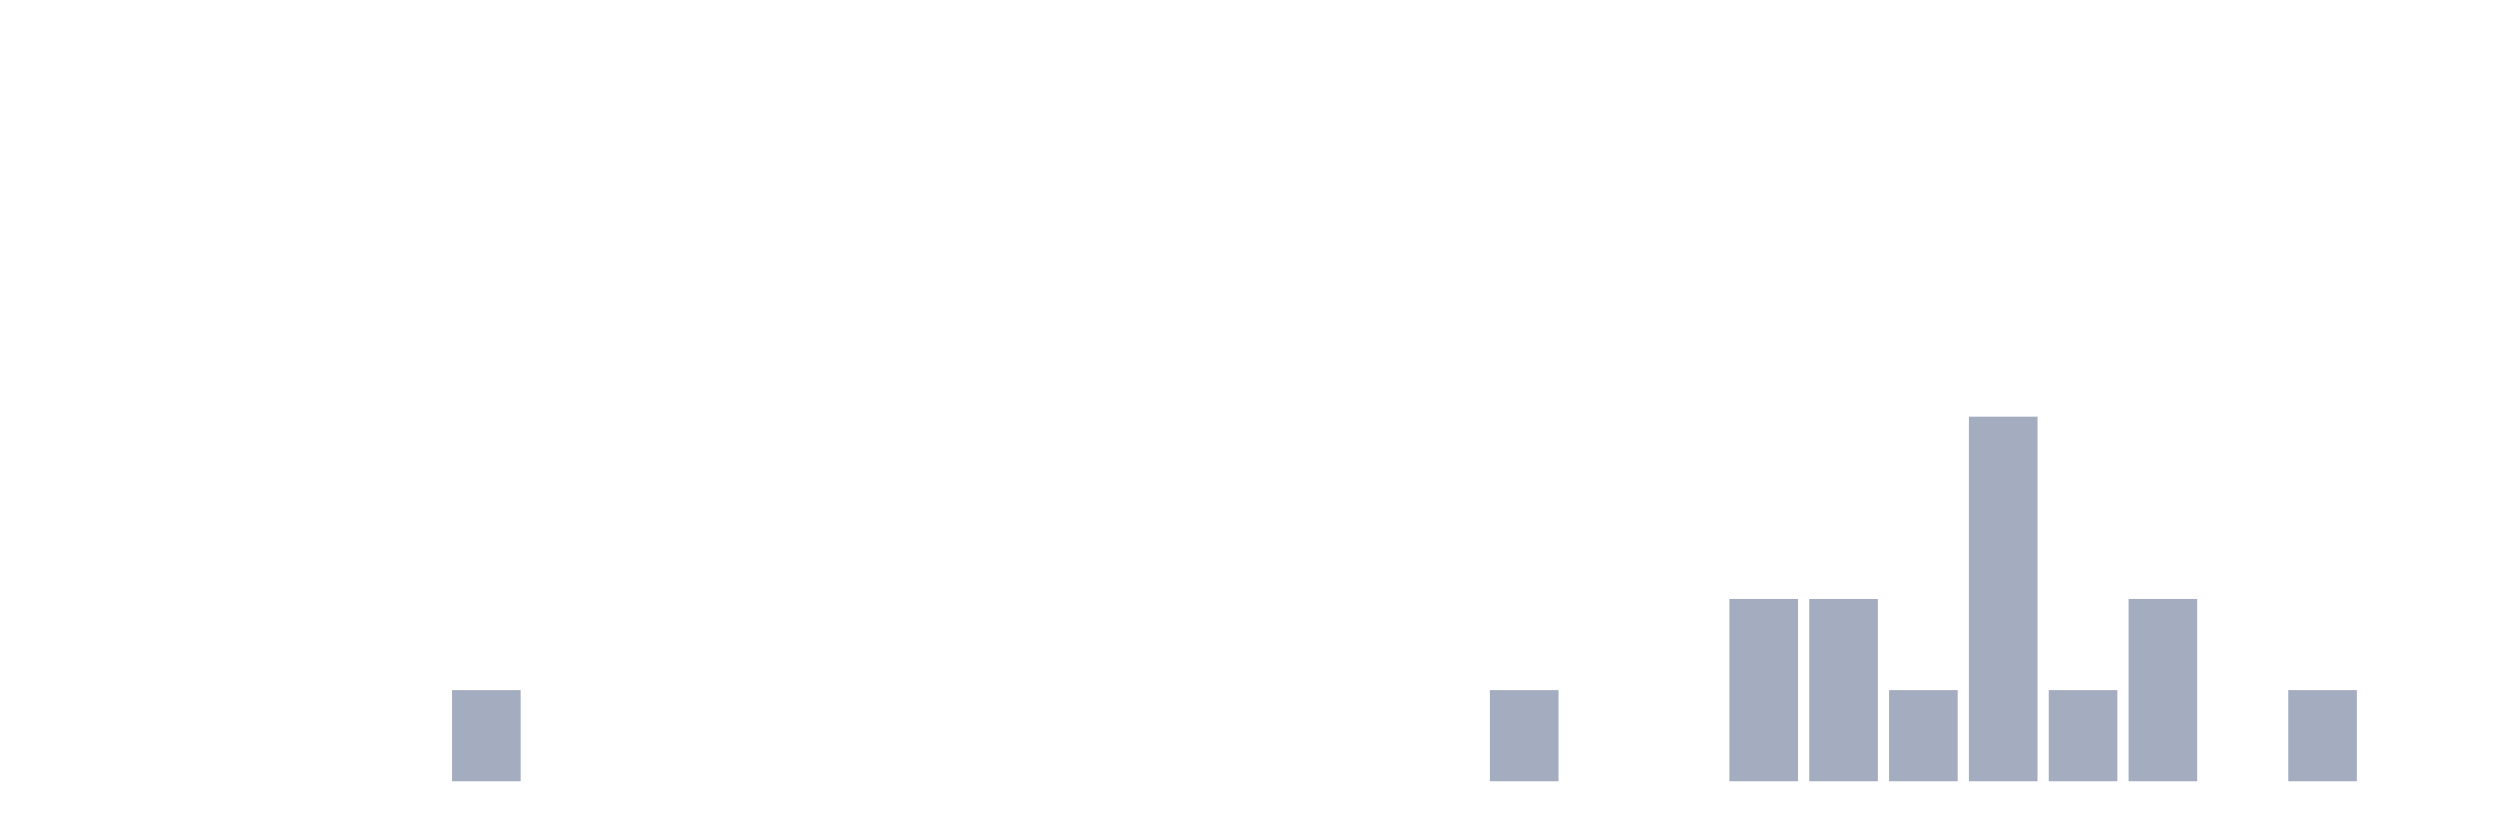
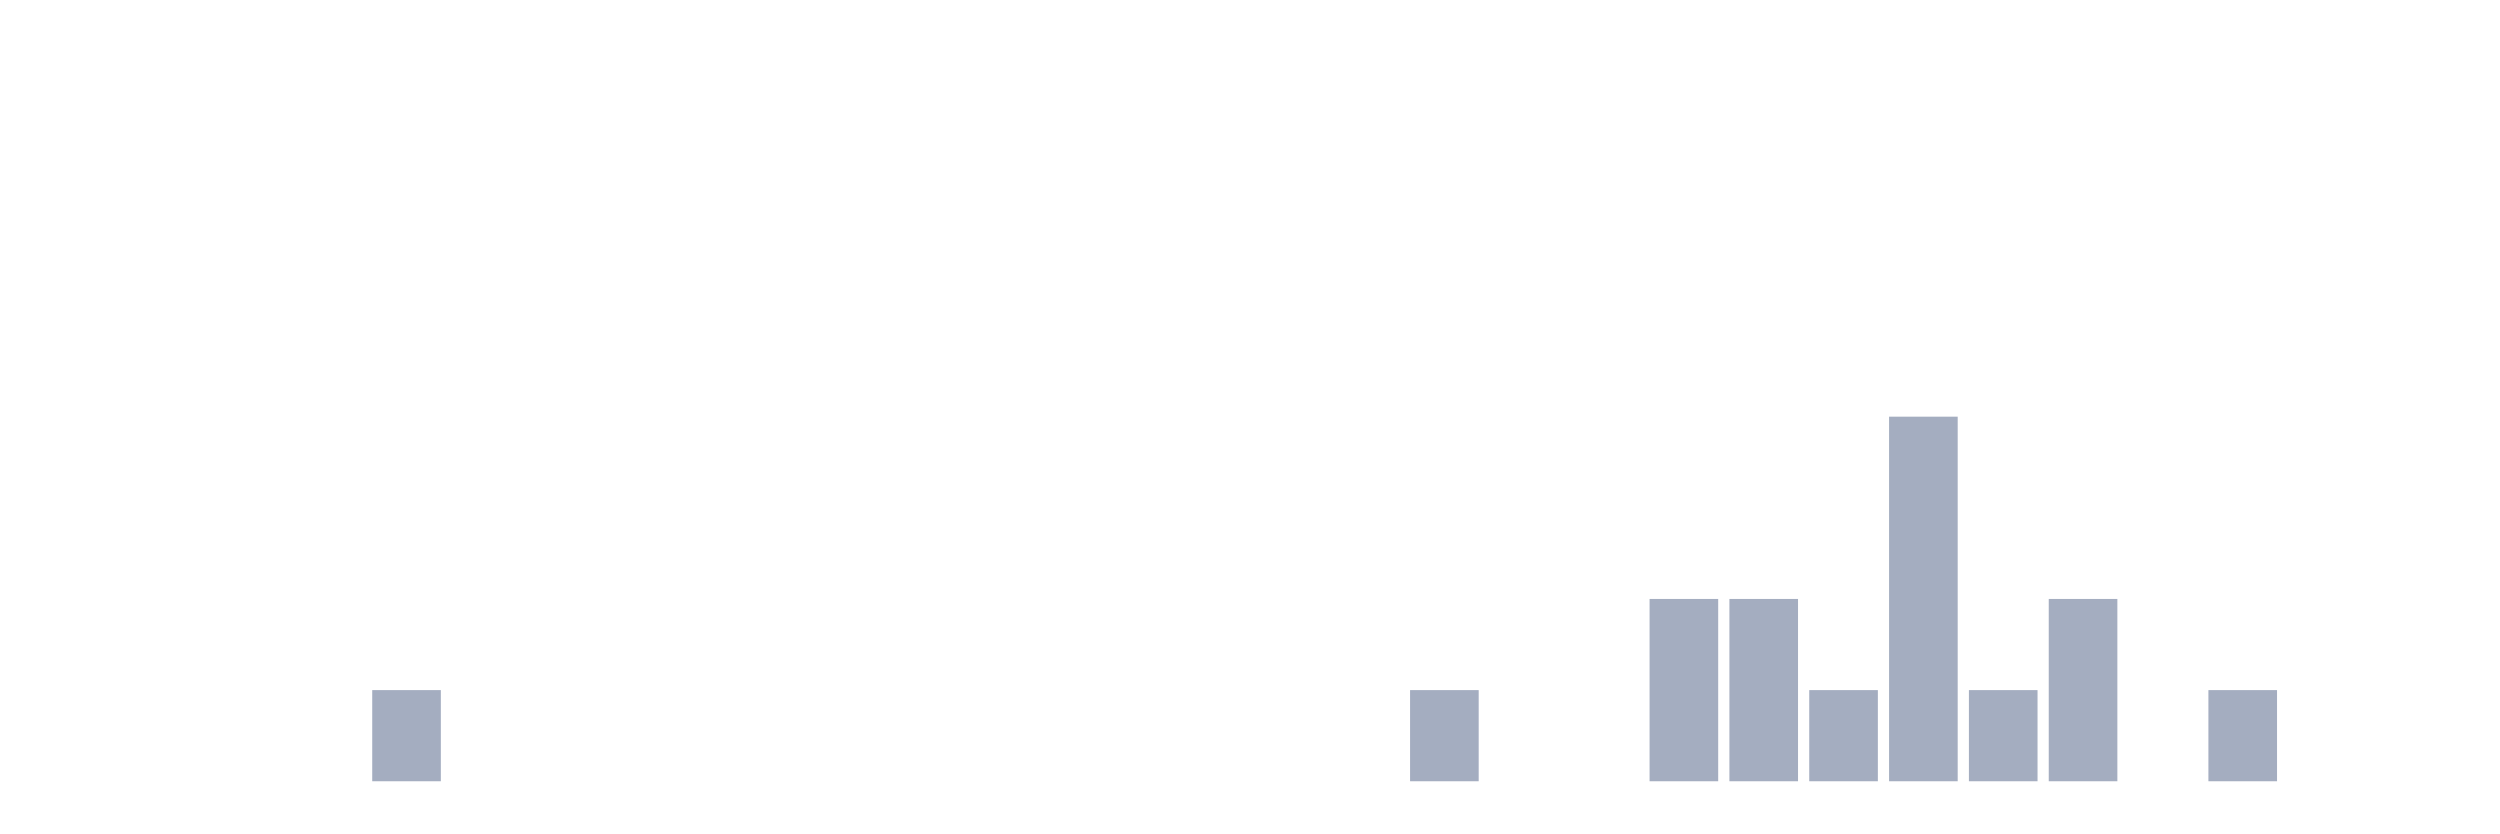
<svg xmlns="http://www.w3.org/2000/svg" viewBox="0 0 480 160">
  <g transform="translate(10,10)">
    <rect class="bar" x="0.153" width="13.175" y="140" height="0" fill="rgb(164,173,192)" />
    <rect class="bar" x="15.482" width="13.175" y="140" height="0" fill="rgb(164,173,192)" />
    <rect class="bar" x="30.81" width="13.175" y="140" height="0" fill="rgb(164,173,192)" />
    <rect class="bar" x="46.138" width="13.175" y="140" height="0" fill="rgb(164,173,192)" />
-     <rect class="bar" x="61.466" width="13.175" y="140" height="0" fill="rgb(164,173,192)" />
-     <rect class="bar" x="76.794" width="13.175" y="122.5" height="17.5" fill="rgb(164,173,192)" />
+     <rect class="bar" x="61.466" width="13.175" y="122.5" height="17.5" fill="rgb(164,173,192)" />
+     <rect class="bar" x="76.794" width="13.175" y="140" height="0" fill="rgb(164,173,192)" />
    <rect class="bar" x="92.123" width="13.175" y="140" height="0" fill="rgb(164,173,192)" />
    <rect class="bar" x="107.451" width="13.175" y="140" height="0" fill="rgb(164,173,192)" />
    <rect class="bar" x="122.779" width="13.175" y="140" height="0" fill="rgb(164,173,192)" />
    <rect class="bar" x="138.107" width="13.175" y="140" height="0" fill="rgb(164,173,192)" />
    <rect class="bar" x="153.436" width="13.175" y="140" height="0" fill="rgb(164,173,192)" />
    <rect class="bar" x="168.764" width="13.175" y="140" height="0" fill="rgb(164,173,192)" />
    <rect class="bar" x="184.092" width="13.175" y="140" height="0" fill="rgb(164,173,192)" />
    <rect class="bar" x="199.42" width="13.175" y="140" height="0" fill="rgb(164,173,192)" />
    <rect class="bar" x="214.748" width="13.175" y="140" height="0" fill="rgb(164,173,192)" />
    <rect class="bar" x="230.077" width="13.175" y="140" height="0" fill="rgb(164,173,192)" />
    <rect class="bar" x="245.405" width="13.175" y="140" height="0" fill="rgb(164,173,192)" />
-     <rect class="bar" x="260.733" width="13.175" y="140" height="0" fill="rgb(164,173,192)" />
-     <rect class="bar" x="276.061" width="13.175" y="122.5" height="17.5" fill="rgb(164,173,192)" />
+     <rect class="bar" x="260.733" width="13.175" y="122.5" height="17.5" fill="rgb(164,173,192)" />
+     <rect class="bar" x="276.061" width="13.175" y="140" height="0" fill="rgb(164,173,192)" />
    <rect class="bar" x="291.39" width="13.175" y="140" height="0" fill="rgb(164,173,192)" />
-     <rect class="bar" x="306.718" width="13.175" y="140" height="0" fill="rgb(164,173,192)" />
+     <rect class="bar" x="306.718" width="13.175" y="105" height="35" fill="rgb(164,173,192)" />
    <rect class="bar" x="322.046" width="13.175" y="105" height="35" fill="rgb(164,173,192)" />
-     <rect class="bar" x="337.374" width="13.175" y="105" height="35" fill="rgb(164,173,192)" />
-     <rect class="bar" x="352.702" width="13.175" y="122.5" height="17.5" fill="rgb(164,173,192)" />
-     <rect class="bar" x="368.031" width="13.175" y="70" height="70" fill="rgb(164,173,192)" />
-     <rect class="bar" x="383.359" width="13.175" y="122.5" height="17.5" fill="rgb(164,173,192)" />
-     <rect class="bar" x="398.687" width="13.175" y="105" height="35" fill="rgb(164,173,192)" />
-     <rect class="bar" x="414.015" width="13.175" y="140" height="0" fill="rgb(164,173,192)" />
-     <rect class="bar" x="429.344" width="13.175" y="122.5" height="17.5" fill="rgb(164,173,192)" />
+     <rect class="bar" x="337.374" width="13.175" y="122.5" height="17.5" fill="rgb(164,173,192)" />
+     <rect class="bar" x="352.702" width="13.175" y="70" height="70" fill="rgb(164,173,192)" />
+     <rect class="bar" x="368.031" width="13.175" y="122.5" height="17.5" fill="rgb(164,173,192)" />
+     <rect class="bar" x="383.359" width="13.175" y="105" height="35" fill="rgb(164,173,192)" />
+     <rect class="bar" x="398.687" width="13.175" y="140" height="0" fill="rgb(164,173,192)" />
+     <rect class="bar" x="414.015" width="13.175" y="122.5" height="17.5" fill="rgb(164,173,192)" />
+     <rect class="bar" x="429.344" width="13.175" y="140" height="0" fill="rgb(164,173,192)" />
    <rect class="bar" x="444.672" width="13.175" y="140" height="0" fill="rgb(164,173,192)" />
  </g>
</svg>
